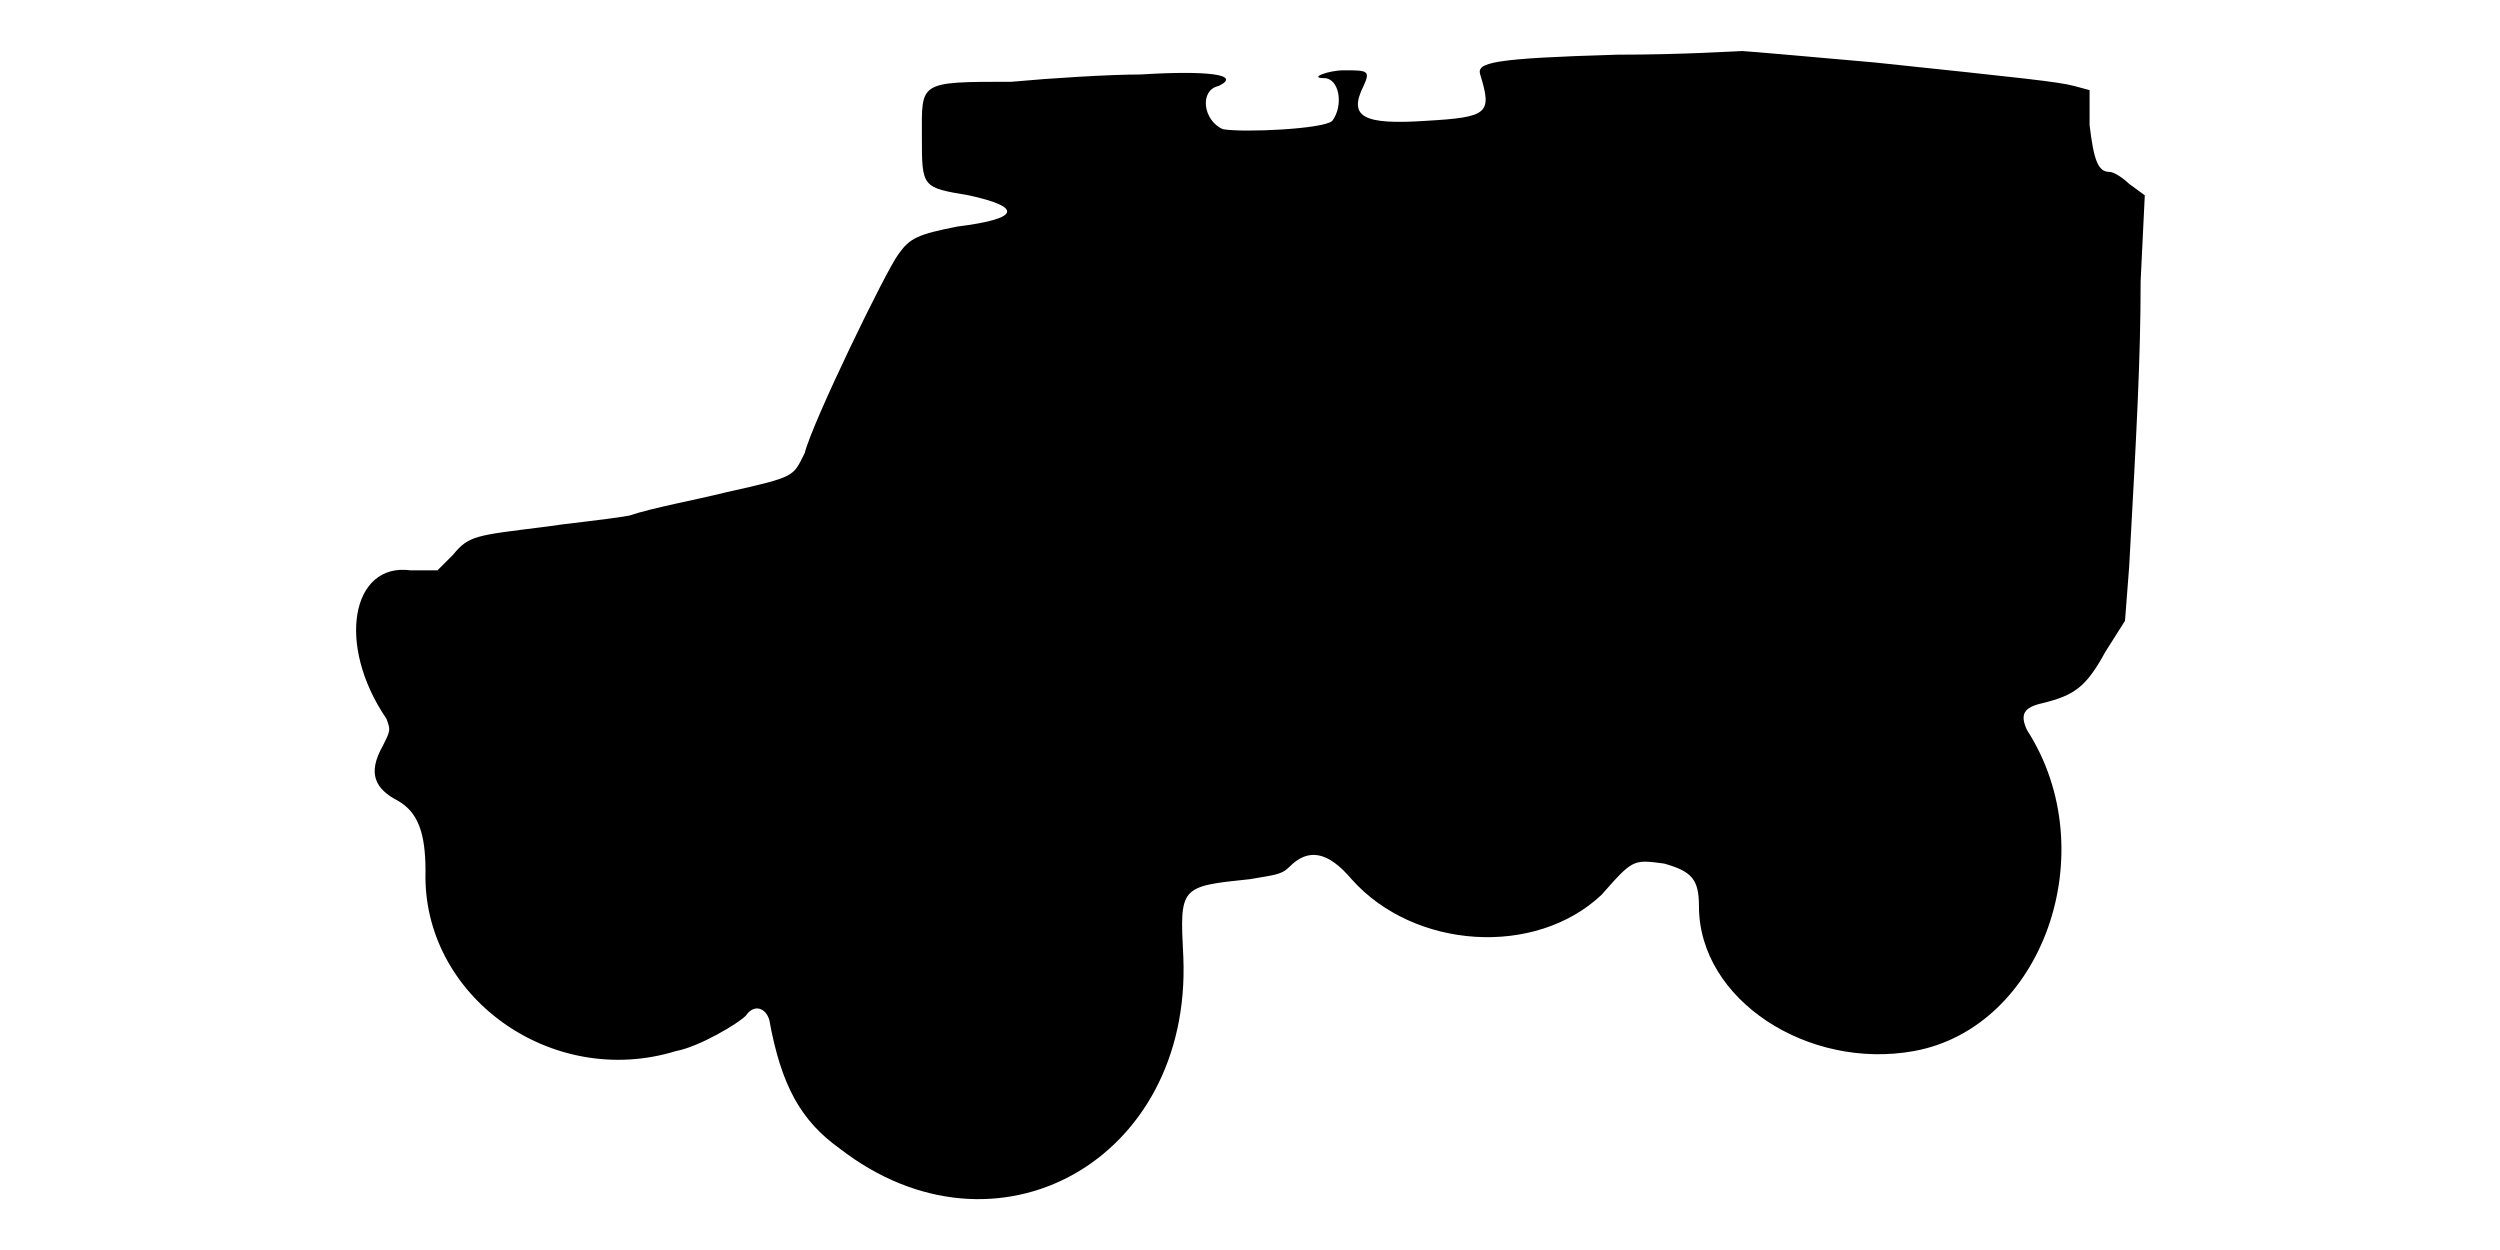
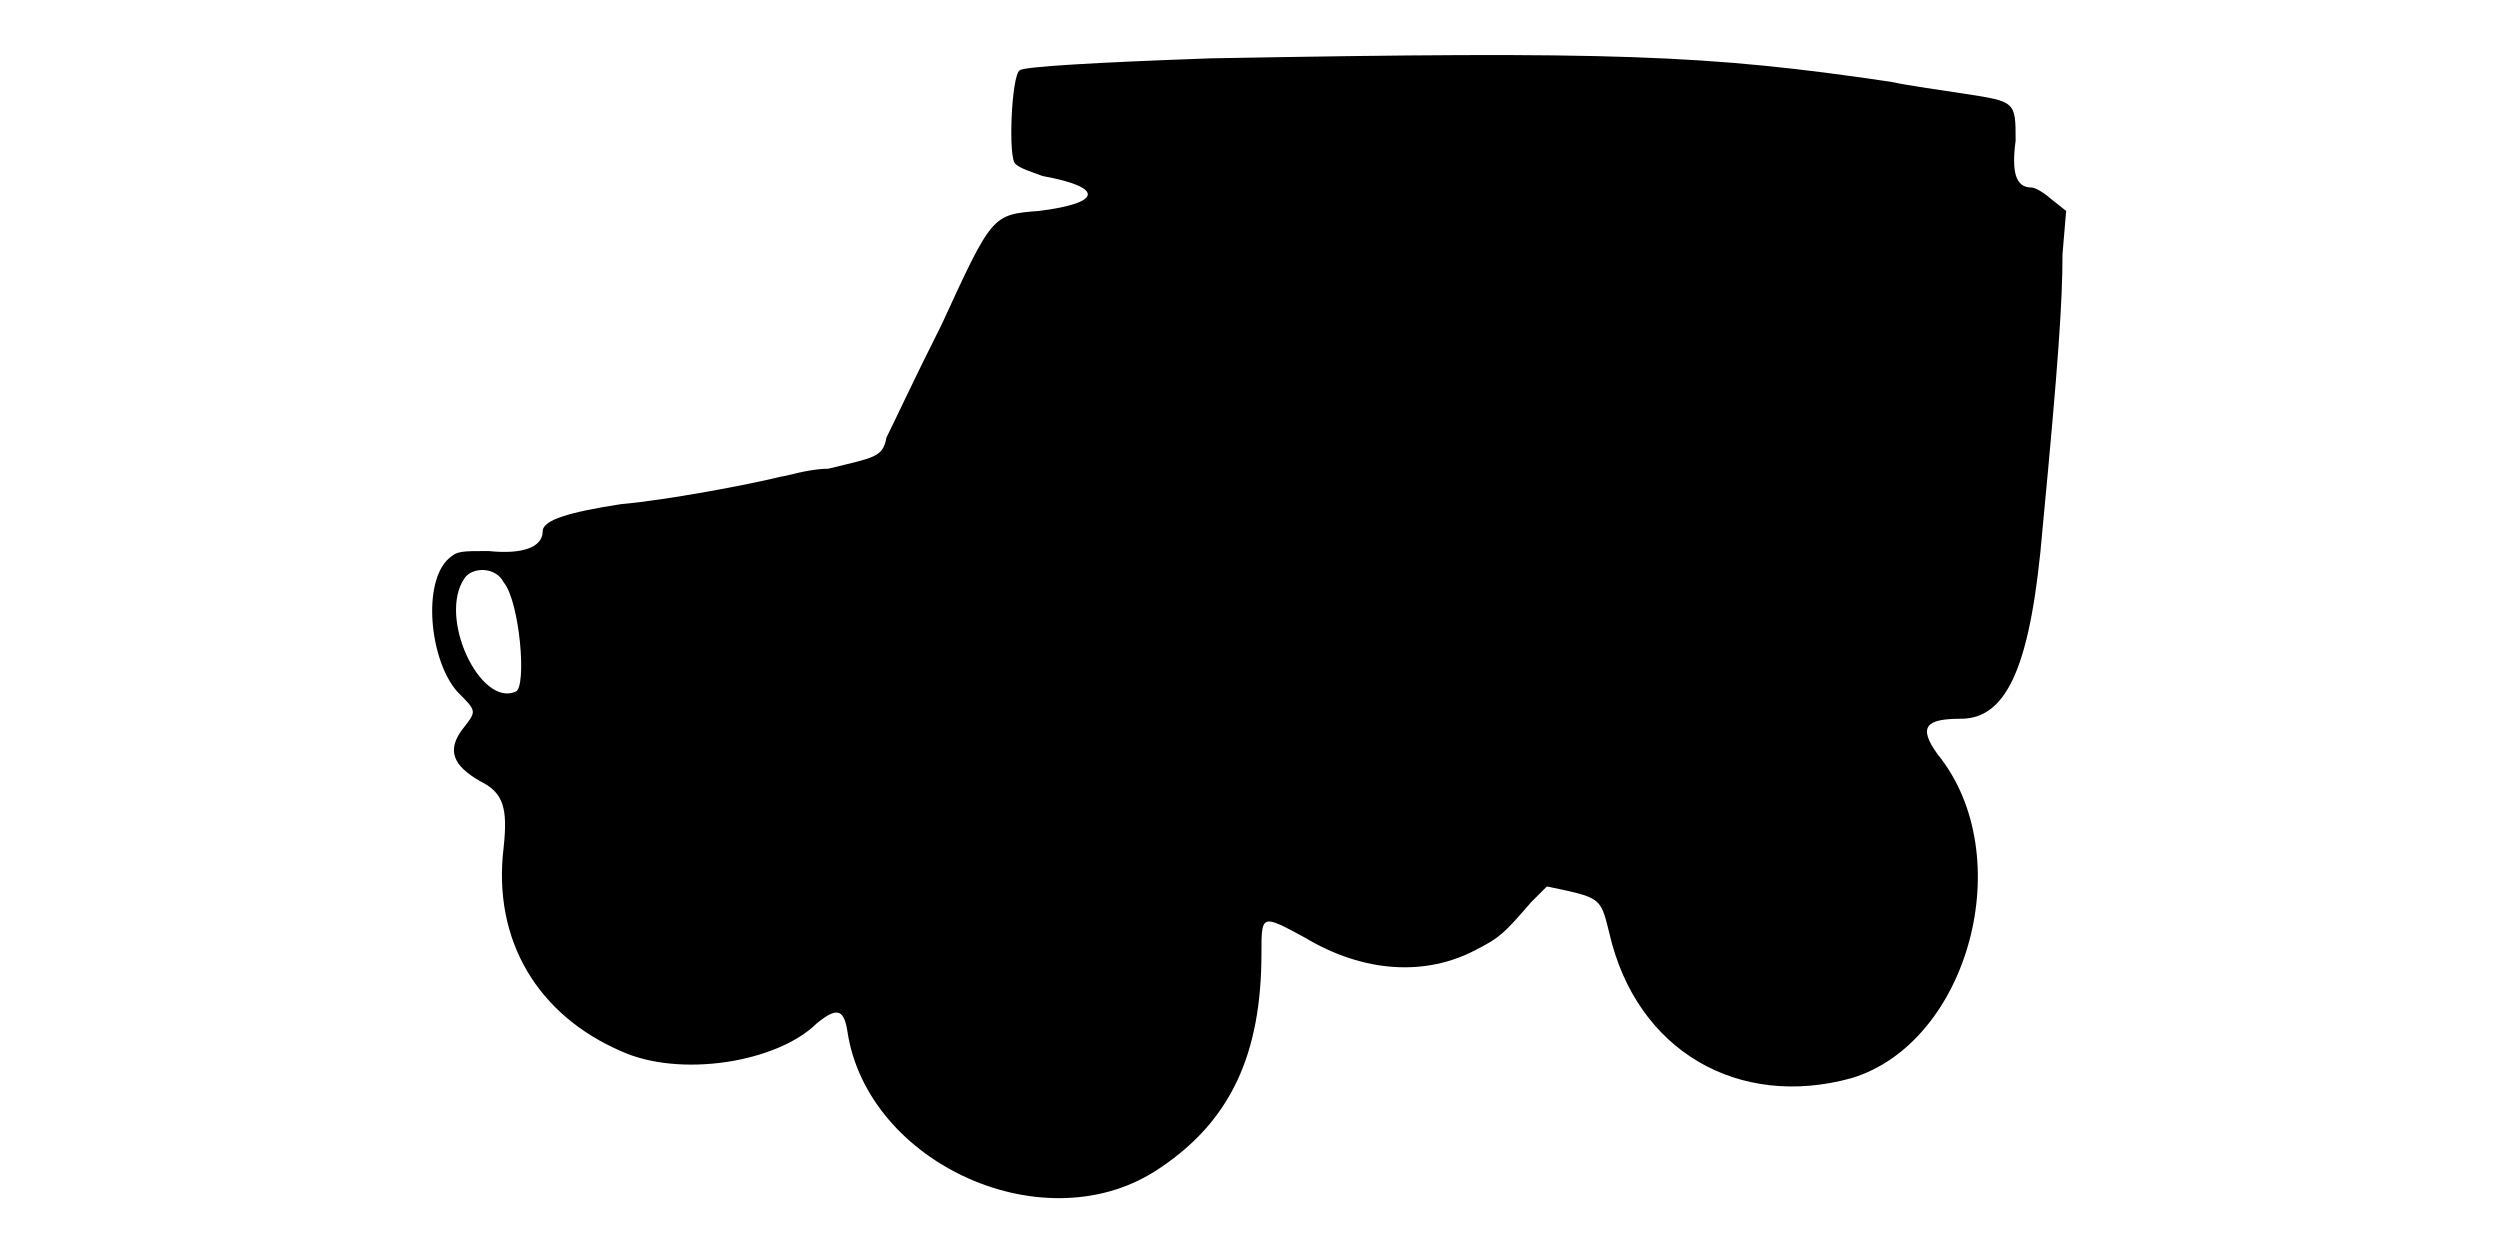
<svg xmlns="http://www.w3.org/2000/svg" viewBox="0 0 48 24">
-   <path d="M31.05 1.05c-2.4.07-2.7.15-2.63.38.23.75.16.82-1.04.89-1.2.08-1.5-.07-1.2-.67.14-.3.07-.3-.38-.3-.3 0-.68.15-.38.15.3 0 .38.53.16.82-.16.16-1.73.23-2.1.16-.38-.16-.46-.75-.08-.83.45-.22-.22-.3-1.5-.22-.6 0-1.72.07-2.48.14-1.8 0-1.72 0-1.72 1.05 0 .98 0 .98.9 1.13 1.05.23.98.45-.22.6-.76.15-.91.22-1.13.53-.23.3-1.65 3.22-1.8 3.82-.23.45-.15.45-1.5.75-.6.15-1.43.3-1.87.45-.46.08-1.2.15-1.66.22-1.27.16-1.42.16-1.72.53l-.3.3-.52 0c-1.13-.15-1.43 1.43-.46 2.85.08.22.08.22-.07.52-.3.53-.15.83.3 1.06.37.22.52.6.52 1.35-.07 2.39 2.41 4.19 4.81 3.45.44-.08 1.2-.53 1.34-.68.16-.23.38-.15.45.08.23 1.27.61 1.94 1.35 2.47 3 2.33 6.76.23 6.6-3.67-.07-1.36-.07-1.36 1.28-1.5.45-.08.6-.08.75-.23.37-.38.75-.3 1.2.23 1.2 1.35 3.53 1.5 4.8.3.6-.68.6-.68 1.2-.6.53.15.67.3.67.82 0 1.8 2.1 3.15 4.13 2.78 2.47-.45 3.67-3.83 2.17-6.16-.14-.3-.07-.44.3-.52.6-.15.83-.3 1.2-.98l.38-.6.08-1.04c.14-2.55.22-3.98.22-5.48l.08-1.65-.3-.22c-.16-.15-.31-.23-.38-.23-.22 0-.3-.23-.38-.9l0-.67-.3-.08c-.3-.08-.97-.15-3.82-.45-.9-.08-2.48-.22-2.55-.22-.07 0-1.13.07-2.4.07z" />
+   <path d="M23.25 1.12c-2.25.08-3.6.16-3.67.23-.16.08-.23 1.72-.08 1.8.08.08.3.15.52.23 1.2.22 1.13.52-.07.67-.9.07-.9.07-1.87 2.18-.53 1.05-.98 2.02-1.06 2.17-.07.38-.22.38-1.12.6-.38 0-.82.15-.9.15-.6.15-2.18.45-3.08.53-.97.15-1.5.3-1.5.52 0 .3-.37.45-1.04.38-.53 0-.6 0-.76.14-.52.46-.37 1.96.16 2.56.37.37.37.37.14.67-.37.45-.22.75.3 1.05.45.22.53.52.45 1.27-.22 1.81.68 3.23 2.25 3.91 1.13.52 3 .22 3.76-.53.37-.3.52-.3.59.15.38 2.55 3.83 4.12 6.01 2.62 1.34-.9 1.94-2.17 1.94-4.12 0-.75 0-.75.83-.3 1.13.68 2.33.75 3.3.23.45-.23.53-.31 1.05-.91l.3-.3.38.08c.67.15.67.22.82.82.52 2.26 2.48 3.38 4.65 2.78 2.25-.68 3.23-4.28 1.65-6.22-.38-.53-.22-.68.45-.68.9 0 1.35-1.05 1.57-3.68.3-3.14.38-4.34.38-5.24l.07-.83-.29-.23c-.16-.14-.31-.22-.38-.22-.3 0-.38-.3-.3-.9 0-.75 0-.75-.98-.9-.44-.07-1.05-.15-1.42-.23-3.52-.52-5.32-.59-13.05-.45zm-13.58 10.06c.31.37.45 2.02.23 2.1-.68.3-1.5-1.43-.98-2.18.15-.22.6-.22.75.08z" />
</svg>
